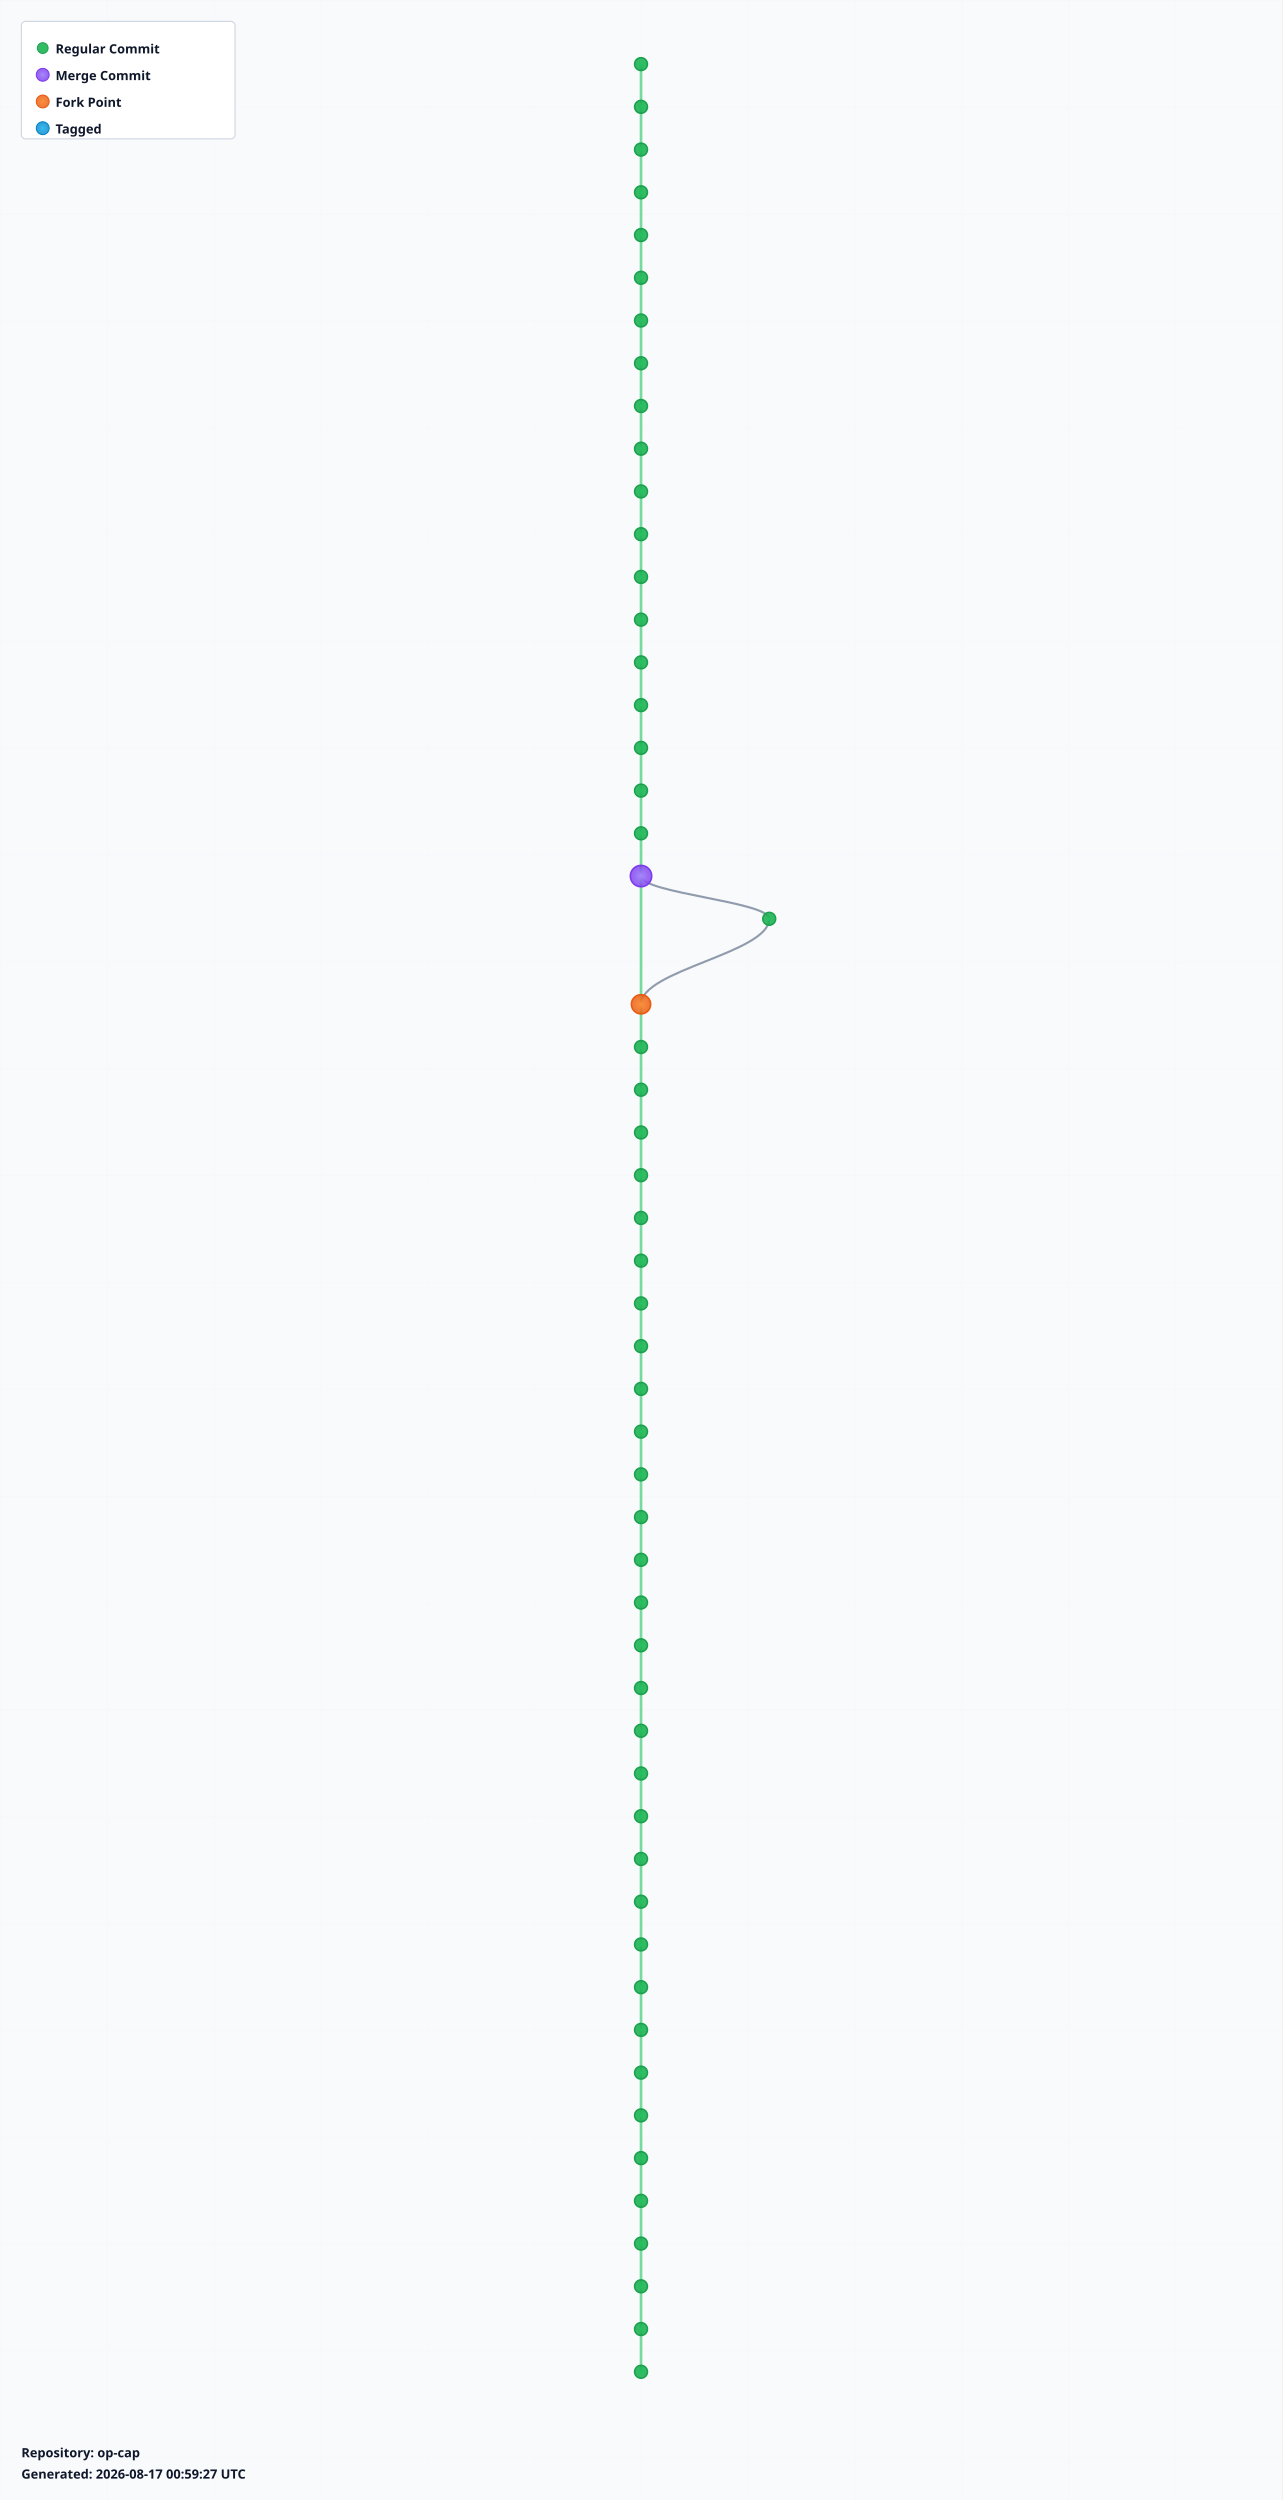
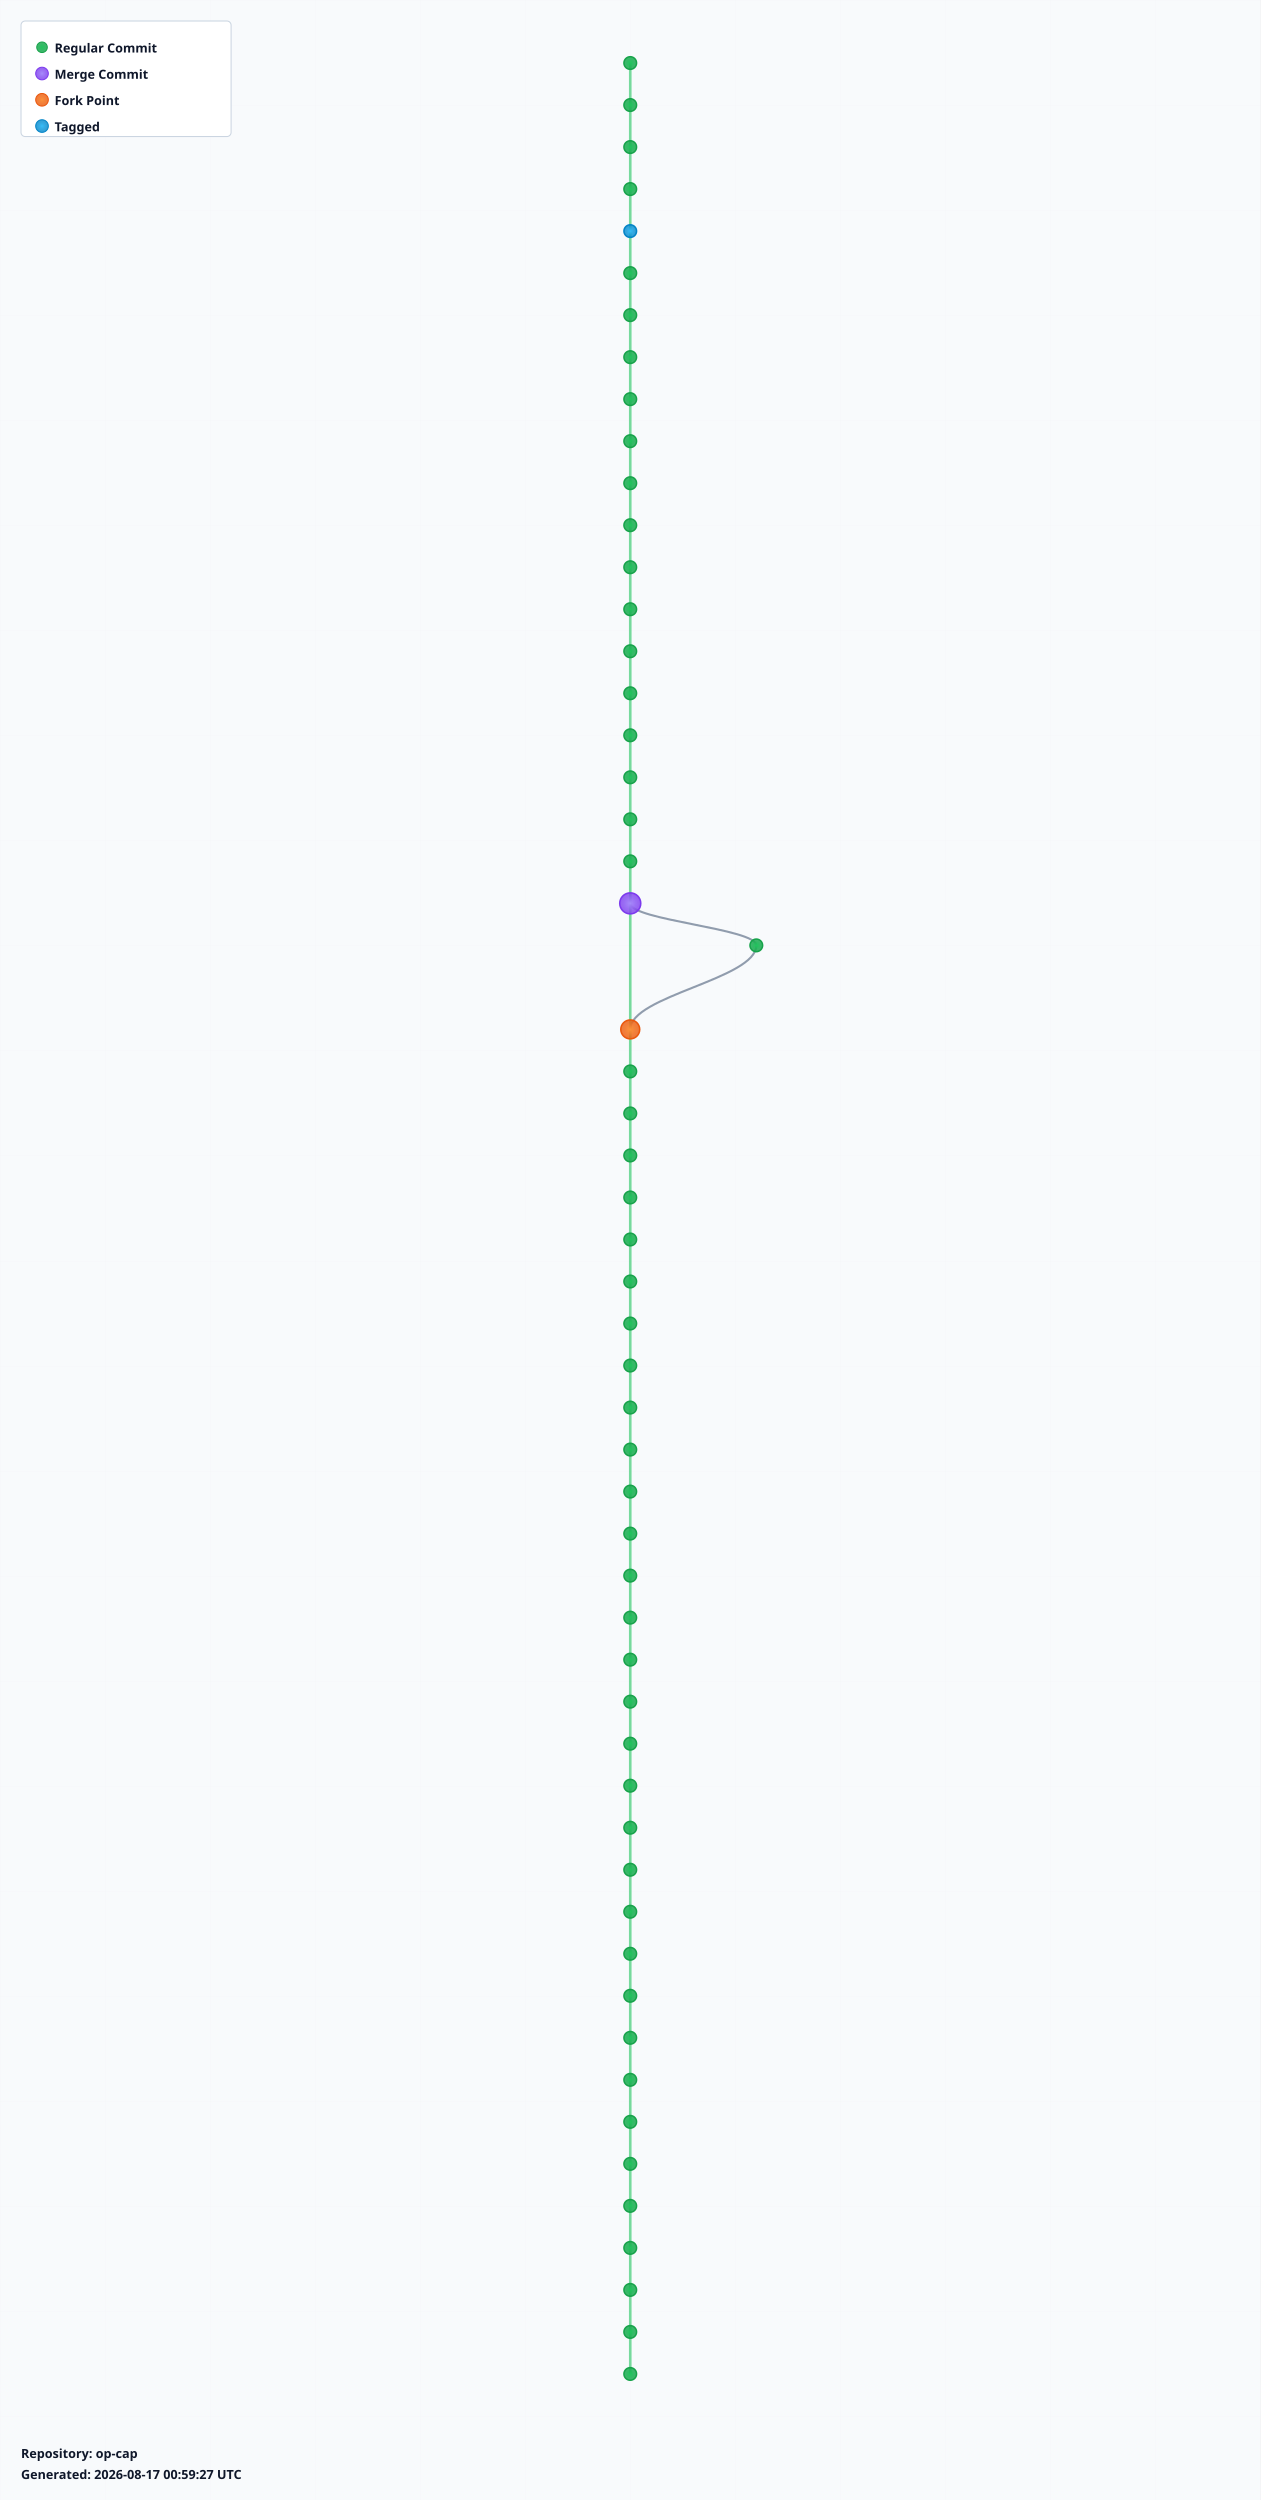
- <svg xmlns="http://www.w3.org/2000/svg" width="1200" height="2340" viewBox="0 0 1200 2340">
+ <svg xmlns="http://www.w3.org/2000/svg" width="1200" height="2380" viewBox="0 0 1200 2380">
  <defs>
    <radialGradient id="leafGradient">
      <stop offset="0%" style="stop-color:#22c55e;stop-opacity:1" />
      <stop offset="100%" style="stop-color:#16a34a;stop-opacity:0.8" />
    </radialGradient>
    <radialGradient id="mergeGradient">
      <stop offset="0%" style="stop-color:#a78bfa;stop-opacity:1" />
      <stop offset="100%" style="stop-color:#7c3aed;stop-opacity:0.8" />
    </radialGradient>
    <radialGradient id="forkGradient">
      <stop offset="0%" style="stop-color:#fb923c;stop-opacity:1" />
      <stop offset="100%" style="stop-color:#ea580c;stop-opacity:0.8" />
    </radialGradient>
    <radialGradient id="tagGradient">
      <stop offset="0%" style="stop-color:#38bdf8;stop-opacity:1" />
      <stop offset="100%" style="stop-color:#0284c7;stop-opacity:0.8" />
    </radialGradient>
    <style>
      .branch-line { stroke: #64748b; stroke-width: 2; fill: none; opacity: 0.7; }
      .trunk-line { stroke: #22c55e; stroke-width: 2.5; fill: none; opacity: 0.6; }
      .commit-leaf { cursor: pointer; }
      .commit-leaf:hover { filter: brightness(1.5); }
      .branch-label { font-family: sans-serif; font-size: 12px; font-weight: bold; fill: #0f172a; }
    </style>
  </defs>
-   <rect width="1200" height="2340" fill="#f8fafc" />
+   <rect width="1200" height="2380" fill="#f8fafc" />
  <defs>
    <pattern id="grid" width="100" height="100" patternUnits="userSpaceOnUse">
      <path d="M 100 0 L 0 0 0 100" fill="none" stroke="#e2e8f0" stroke-width="0.5" opacity="0.3" />
    </pattern>
  </defs>
-   <rect width="1200" height="2340" fill="url(#grid)" />
+   <rect width="1200" height="2380" fill="url(#grid)" />
  <g id="branches">
    <line class="trunk-line" x1="600" y1="60" x2="600" y2="100" />
    <line class="trunk-line" x1="600" y1="100" x2="600" y2="140" />
    <line class="trunk-line" x1="600" y1="140" x2="600" y2="180" />
    <line class="trunk-line" x1="600" y1="180" x2="600" y2="220" />
    <line class="trunk-line" x1="600" y1="220" x2="600" y2="260" />
    <line class="trunk-line" x1="600" y1="260" x2="600" y2="300" />
    <line class="trunk-line" x1="600" y1="300" x2="600" y2="340" />
    <line class="trunk-line" x1="600" y1="340" x2="600" y2="380" />
    <line class="trunk-line" x1="600" y1="380" x2="600" y2="420" />
    <line class="trunk-line" x1="600" y1="420" x2="600" y2="460" />
    <line class="trunk-line" x1="600" y1="460" x2="600" y2="500" />
    <line class="trunk-line" x1="600" y1="500" x2="600" y2="540" />
    <line class="trunk-line" x1="600" y1="540" x2="600" y2="580" />
    <line class="trunk-line" x1="600" y1="580" x2="600" y2="620" />
    <line class="trunk-line" x1="600" y1="620" x2="600" y2="660" />
    <line class="trunk-line" x1="600" y1="660" x2="600" y2="700" />
    <line class="trunk-line" x1="600" y1="700" x2="600" y2="740" />
    <line class="trunk-line" x1="600" y1="740" x2="600" y2="780" />
    <line class="trunk-line" x1="600" y1="780" x2="600" y2="820" />
-     <line class="trunk-line" x1="600" y1="820" x2="600" y2="940" />
-     <path class="branch-line" d="M 600 820 C 600 836, 720 844, 720 860" />
-     <path class="branch-line" d="M 720 860 C 720 892, 600 908, 600 940" />
-     <line class="trunk-line" x1="600" y1="940" x2="600" y2="980" />
+     <line class="trunk-line" x1="600" y1="820" x2="600" y2="860" />
+     <line class="trunk-line" x1="600" y1="860" x2="600" y2="980" />
+     <path class="branch-line" d="M 600 860 C 600 876, 720 884, 720 900" />
+     <path class="branch-line" d="M 720 900 C 720 932, 600 948, 600 980" />
    <line class="trunk-line" x1="600" y1="980" x2="600" y2="1020" />
    <line class="trunk-line" x1="600" y1="1020" x2="600" y2="1060" />
    <line class="trunk-line" x1="600" y1="1060" x2="600" y2="1100" />
    <line class="trunk-line" x1="600" y1="1100" x2="600" y2="1140" />
    <line class="trunk-line" x1="600" y1="1140" x2="600" y2="1180" />
    <line class="trunk-line" x1="600" y1="1180" x2="600" y2="1220" />
    <line class="trunk-line" x1="600" y1="1220" x2="600" y2="1260" />
    <line class="trunk-line" x1="600" y1="1260" x2="600" y2="1300" />
    <line class="trunk-line" x1="600" y1="1300" x2="600" y2="1340" />
    <line class="trunk-line" x1="600" y1="1340" x2="600" y2="1380" />
    <line class="trunk-line" x1="600" y1="1380" x2="600" y2="1420" />
    <line class="trunk-line" x1="600" y1="1420" x2="600" y2="1460" />
    <line class="trunk-line" x1="600" y1="1460" x2="600" y2="1500" />
    <line class="trunk-line" x1="600" y1="1500" x2="600" y2="1540" />
    <line class="trunk-line" x1="600" y1="1540" x2="600" y2="1580" />
    <line class="trunk-line" x1="600" y1="1580" x2="600" y2="1620" />
    <line class="trunk-line" x1="600" y1="1620" x2="600" y2="1660" />
    <line class="trunk-line" x1="600" y1="1660" x2="600" y2="1700" />
    <line class="trunk-line" x1="600" y1="1700" x2="600" y2="1740" />
    <line class="trunk-line" x1="600" y1="1740" x2="600" y2="1780" />
    <line class="trunk-line" x1="600" y1="1780" x2="600" y2="1820" />
    <line class="trunk-line" x1="600" y1="1820" x2="600" y2="1860" />
    <line class="trunk-line" x1="600" y1="1860" x2="600" y2="1900" />
    <line class="trunk-line" x1="600" y1="1900" x2="600" y2="1940" />
    <line class="trunk-line" x1="600" y1="1940" x2="600" y2="1980" />
    <line class="trunk-line" x1="600" y1="1980" x2="600" y2="2020" />
    <line class="trunk-line" x1="600" y1="2020" x2="600" y2="2060" />
    <line class="trunk-line" x1="600" y1="2060" x2="600" y2="2100" />
    <line class="trunk-line" x1="600" y1="2100" x2="600" y2="2140" />
    <line class="trunk-line" x1="600" y1="2140" x2="600" y2="2180" />
    <line class="trunk-line" x1="600" y1="2180" x2="600" y2="2220" />
+     <line class="trunk-line" x1="600" y1="2220" x2="600" y2="2260" />
  </g>
  <g id="commits">
    <circle class="commit-leaf" cx="600" cy="60" r="6" fill="url(#leafGradient)" stroke="#16a34a" stroke-width="1.5" />
    <circle class="commit-leaf" cx="600" cy="100" r="6" fill="url(#leafGradient)" stroke="#16a34a" stroke-width="1.5" />
    <circle class="commit-leaf" cx="600" cy="140" r="6" fill="url(#leafGradient)" stroke="#16a34a" stroke-width="1.5" />
    <circle class="commit-leaf" cx="600" cy="180" r="6" fill="url(#leafGradient)" stroke="#16a34a" stroke-width="1.5" />
-     <circle class="commit-leaf" cx="600" cy="220" r="6" fill="url(#leafGradient)" stroke="#16a34a" stroke-width="1.5" />
+     <circle class="commit-leaf" cx="600" cy="220" r="6" fill="url(#tagGradient)" stroke="#0284c7" stroke-width="1.5" />
    <circle class="commit-leaf" cx="600" cy="260" r="6" fill="url(#leafGradient)" stroke="#16a34a" stroke-width="1.5" />
    <circle class="commit-leaf" cx="600" cy="300" r="6" fill="url(#leafGradient)" stroke="#16a34a" stroke-width="1.5" />
    <circle class="commit-leaf" cx="600" cy="340" r="6" fill="url(#leafGradient)" stroke="#16a34a" stroke-width="1.5" />
    <circle class="commit-leaf" cx="600" cy="380" r="6" fill="url(#leafGradient)" stroke="#16a34a" stroke-width="1.5" />
    <circle class="commit-leaf" cx="600" cy="420" r="6" fill="url(#leafGradient)" stroke="#16a34a" stroke-width="1.5" />
    <circle class="commit-leaf" cx="600" cy="460" r="6" fill="url(#leafGradient)" stroke="#16a34a" stroke-width="1.5" />
    <circle class="commit-leaf" cx="600" cy="500" r="6" fill="url(#leafGradient)" stroke="#16a34a" stroke-width="1.5" />
    <circle class="commit-leaf" cx="600" cy="540" r="6" fill="url(#leafGradient)" stroke="#16a34a" stroke-width="1.5" />
    <circle class="commit-leaf" cx="600" cy="580" r="6" fill="url(#leafGradient)" stroke="#16a34a" stroke-width="1.5" />
    <circle class="commit-leaf" cx="600" cy="620" r="6" fill="url(#leafGradient)" stroke="#16a34a" stroke-width="1.5" />
    <circle class="commit-leaf" cx="600" cy="660" r="6" fill="url(#leafGradient)" stroke="#16a34a" stroke-width="1.5" />
    <circle class="commit-leaf" cx="600" cy="700" r="6" fill="url(#leafGradient)" stroke="#16a34a" stroke-width="1.5" />
    <circle class="commit-leaf" cx="600" cy="740" r="6" fill="url(#leafGradient)" stroke="#16a34a" stroke-width="1.5" />
    <circle class="commit-leaf" cx="600" cy="780" r="6" fill="url(#leafGradient)" stroke="#16a34a" stroke-width="1.5" />
-     <circle class="commit-leaf" cx="600" cy="820" r="10" fill="url(#mergeGradient)" stroke="#7c3aed" stroke-width="1.5" />
-     <circle class="commit-leaf" cx="720" cy="860" r="6" fill="url(#leafGradient)" stroke="#16a34a" stroke-width="1.5" />
-     <circle class="commit-leaf" cx="600" cy="940" r="9" fill="url(#forkGradient)" stroke="#ea580c" stroke-width="1.5" />
-     <circle class="commit-leaf" cx="600" cy="980" r="6" fill="url(#leafGradient)" stroke="#16a34a" stroke-width="1.5" />
+     <circle class="commit-leaf" cx="600" cy="820" r="6" fill="url(#leafGradient)" stroke="#16a34a" stroke-width="1.5" />
+     <circle class="commit-leaf" cx="600" cy="860" r="10" fill="url(#mergeGradient)" stroke="#7c3aed" stroke-width="1.5" />
+     <circle class="commit-leaf" cx="720" cy="900" r="6" fill="url(#leafGradient)" stroke="#16a34a" stroke-width="1.5" />
+     <circle class="commit-leaf" cx="600" cy="980" r="9" fill="url(#forkGradient)" stroke="#ea580c" stroke-width="1.5" />
    <circle class="commit-leaf" cx="600" cy="1020" r="6" fill="url(#leafGradient)" stroke="#16a34a" stroke-width="1.5" />
    <circle class="commit-leaf" cx="600" cy="1060" r="6" fill="url(#leafGradient)" stroke="#16a34a" stroke-width="1.5" />
    <circle class="commit-leaf" cx="600" cy="1100" r="6" fill="url(#leafGradient)" stroke="#16a34a" stroke-width="1.5" />
    <circle class="commit-leaf" cx="600" cy="1140" r="6" fill="url(#leafGradient)" stroke="#16a34a" stroke-width="1.5" />
    <circle class="commit-leaf" cx="600" cy="1180" r="6" fill="url(#leafGradient)" stroke="#16a34a" stroke-width="1.5" />
    <circle class="commit-leaf" cx="600" cy="1220" r="6" fill="url(#leafGradient)" stroke="#16a34a" stroke-width="1.5" />
    <circle class="commit-leaf" cx="600" cy="1260" r="6" fill="url(#leafGradient)" stroke="#16a34a" stroke-width="1.5" />
    <circle class="commit-leaf" cx="600" cy="1300" r="6" fill="url(#leafGradient)" stroke="#16a34a" stroke-width="1.5" />
    <circle class="commit-leaf" cx="600" cy="1340" r="6" fill="url(#leafGradient)" stroke="#16a34a" stroke-width="1.5" />
    <circle class="commit-leaf" cx="600" cy="1380" r="6" fill="url(#leafGradient)" stroke="#16a34a" stroke-width="1.5" />
    <circle class="commit-leaf" cx="600" cy="1420" r="6" fill="url(#leafGradient)" stroke="#16a34a" stroke-width="1.5" />
    <circle class="commit-leaf" cx="600" cy="1460" r="6" fill="url(#leafGradient)" stroke="#16a34a" stroke-width="1.5" />
    <circle class="commit-leaf" cx="600" cy="1500" r="6" fill="url(#leafGradient)" stroke="#16a34a" stroke-width="1.5" />
    <circle class="commit-leaf" cx="600" cy="1540" r="6" fill="url(#leafGradient)" stroke="#16a34a" stroke-width="1.5" />
    <circle class="commit-leaf" cx="600" cy="1580" r="6" fill="url(#leafGradient)" stroke="#16a34a" stroke-width="1.5" />
    <circle class="commit-leaf" cx="600" cy="1620" r="6" fill="url(#leafGradient)" stroke="#16a34a" stroke-width="1.5" />
    <circle class="commit-leaf" cx="600" cy="1660" r="6" fill="url(#leafGradient)" stroke="#16a34a" stroke-width="1.5" />
    <circle class="commit-leaf" cx="600" cy="1700" r="6" fill="url(#leafGradient)" stroke="#16a34a" stroke-width="1.5" />
    <circle class="commit-leaf" cx="600" cy="1740" r="6" fill="url(#leafGradient)" stroke="#16a34a" stroke-width="1.5" />
    <circle class="commit-leaf" cx="600" cy="1780" r="6" fill="url(#leafGradient)" stroke="#16a34a" stroke-width="1.5" />
    <circle class="commit-leaf" cx="600" cy="1820" r="6" fill="url(#leafGradient)" stroke="#16a34a" stroke-width="1.5" />
    <circle class="commit-leaf" cx="600" cy="1860" r="6" fill="url(#leafGradient)" stroke="#16a34a" stroke-width="1.5" />
    <circle class="commit-leaf" cx="600" cy="1900" r="6" fill="url(#leafGradient)" stroke="#16a34a" stroke-width="1.5" />
    <circle class="commit-leaf" cx="600" cy="1940" r="6" fill="url(#leafGradient)" stroke="#16a34a" stroke-width="1.5" />
    <circle class="commit-leaf" cx="600" cy="1980" r="6" fill="url(#leafGradient)" stroke="#16a34a" stroke-width="1.5" />
    <circle class="commit-leaf" cx="600" cy="2020" r="6" fill="url(#leafGradient)" stroke="#16a34a" stroke-width="1.5" />
    <circle class="commit-leaf" cx="600" cy="2060" r="6" fill="url(#leafGradient)" stroke="#16a34a" stroke-width="1.5" />
    <circle class="commit-leaf" cx="600" cy="2100" r="6" fill="url(#leafGradient)" stroke="#16a34a" stroke-width="1.5" />
    <circle class="commit-leaf" cx="600" cy="2140" r="6" fill="url(#leafGradient)" stroke="#16a34a" stroke-width="1.5" />
    <circle class="commit-leaf" cx="600" cy="2180" r="6" fill="url(#leafGradient)" stroke="#16a34a" stroke-width="1.5" />
    <circle class="commit-leaf" cx="600" cy="2220" r="6" fill="url(#leafGradient)" stroke="#16a34a" stroke-width="1.5" />
+     <circle class="commit-leaf" cx="600" cy="2260" r="6" fill="url(#leafGradient)" stroke="#16a34a" stroke-width="1.5" />
  </g>
  <g id="legend" transform="translate(20, 20)">
    <rect width="200" height="110" fill="white" stroke="#cbd5e1" stroke-width="1" rx="4" />
    <circle cx="20" cy="25" r="5" fill="url(#leafGradient)" stroke="#16a34a" />
    <text x="32" y="30" class="branch-label" font-size="12">Regular Commit</text>
    <circle cx="20" cy="50" r="6" fill="url(#mergeGradient)" stroke="#7c3aed" />
    <text x="32" y="55" class="branch-label" font-size="12">Merge Commit</text>
    <circle cx="20" cy="75" r="6" fill="url(#forkGradient)" stroke="#ea580c" />
    <text x="32" y="80" class="branch-label" font-size="12">Fork Point</text>
    <circle cx="20" cy="100" r="6" fill="url(#tagGradient)" stroke="#0284c7" />
    <text x="32" y="105" class="branch-label" font-size="12">Tagged</text>
  </g>
-   <g id="info" transform="translate(20, 2300)">
+   <g id="info" transform="translate(20, 2340)">
    <text x="0" y="0" class="branch-label" font-size="12" fill="#666">
      Repository: op-cap
    </text>
    <text x="0" y="20" class="branch-label" font-size="10" fill="#999">
      Generated: 2026-08-17 00:59:27 UTC
    </text>
  </g>
</svg>
